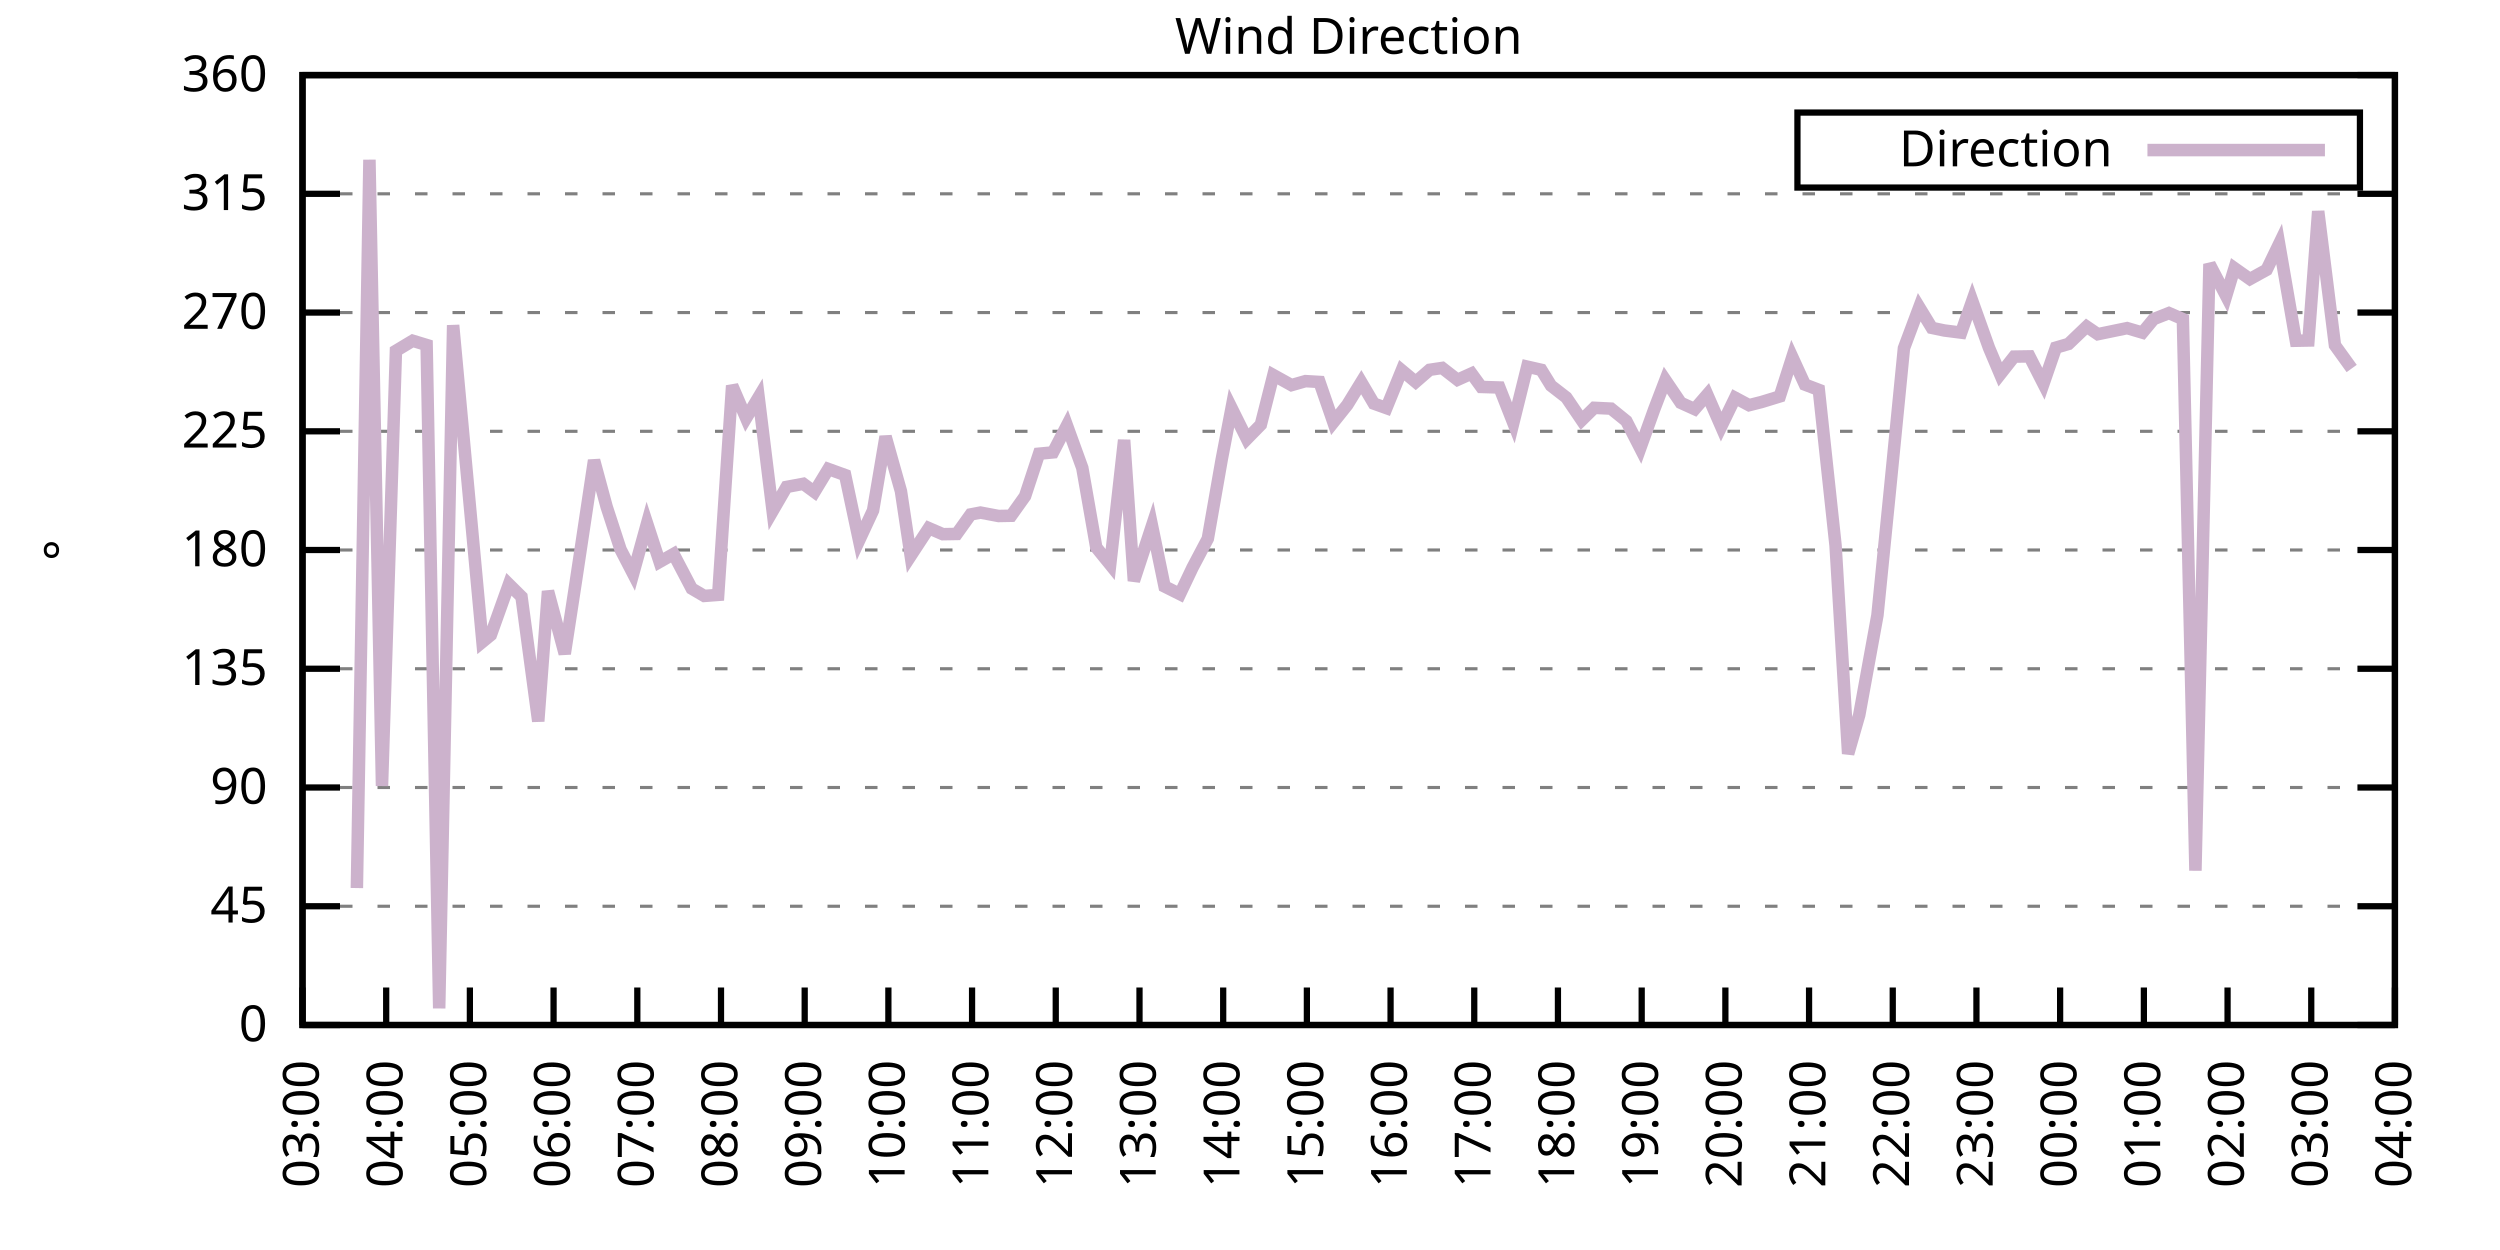
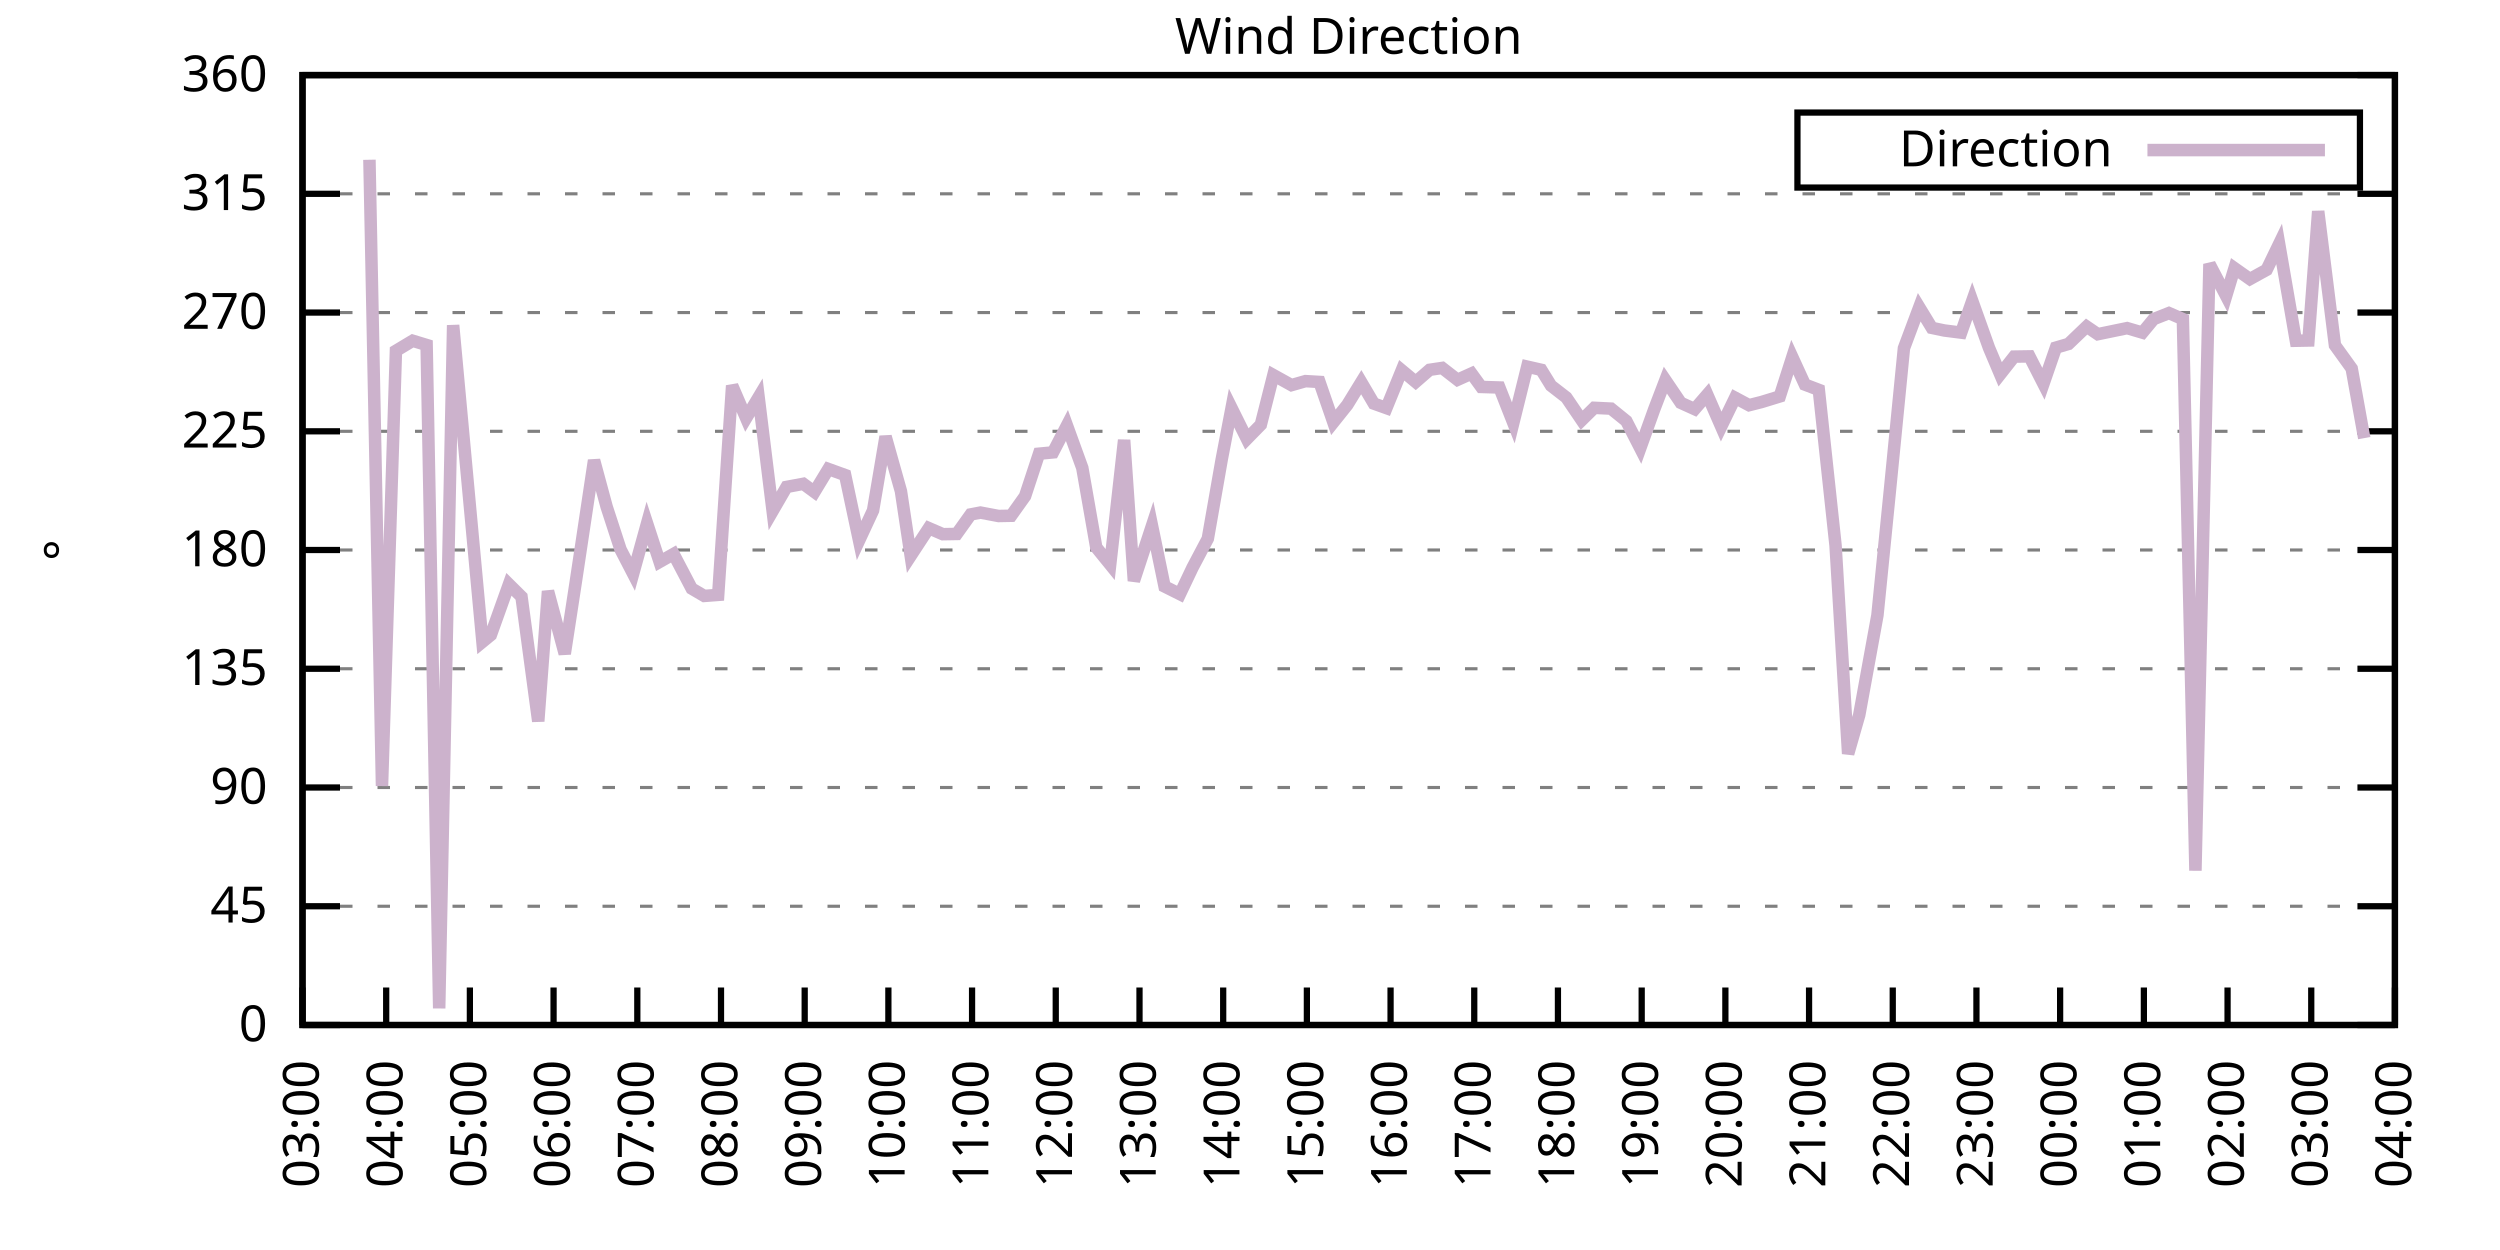
<svg xmlns="http://www.w3.org/2000/svg" xmlns:xlink="http://www.w3.org/1999/xlink" width="400" height="200" viewBox="0 0 400 200">
  <g id="gnuplot_canvas">
    <rect x="0" y="0" width="400" height="200" fill="none" />
    <defs>
      <circle id="gpDot" r="0.5" stroke-width="0.5" stroke="currentColor" />
      <path id="gpPt0" stroke-width="0.333" stroke="currentColor" d="M-1,0 h2 M0,-1 v2" />
      <path id="gpPt1" stroke-width="0.333" stroke="currentColor" d="M-1,-1 L1,1 M1,-1 L-1,1" />
      <path id="gpPt2" stroke-width="0.333" stroke="currentColor" d="M-1,0 L1,0 M0,-1 L0,1 M-1,-1 L1,1 M-1,1 L1,-1" />
      <rect id="gpPt3" stroke-width="0.333" stroke="currentColor" x="-1" y="-1" width="2" height="2" />
      <rect id="gpPt4" stroke-width="0.333" stroke="currentColor" fill="currentColor" x="-1" y="-1" width="2" height="2" />
      <circle id="gpPt5" stroke-width="0.333" stroke="currentColor" cx="0" cy="0" r="1" />
      <use xlink:href="#gpPt5" id="gpPt6" fill="currentColor" stroke="none" />
      <path id="gpPt7" stroke-width="0.333" stroke="currentColor" d="M0,-1.33 L-1.33,0.67 L1.33,0.67 z" />
      <use xlink:href="#gpPt7" id="gpPt8" fill="currentColor" stroke="none" />
      <use xlink:href="#gpPt7" id="gpPt9" stroke="currentColor" transform="rotate(180)" />
      <use xlink:href="#gpPt9" id="gpPt10" fill="currentColor" stroke="none" />
      <use xlink:href="#gpPt3" id="gpPt11" stroke="currentColor" transform="rotate(45)" />
      <use xlink:href="#gpPt11" id="gpPt12" fill="currentColor" stroke="none" />
      <path id="gpPt13" stroke-width="0.333" stroke="currentColor" d="M0,1.330 L1.265,0.411 L0.782,-1.067 L-0.782,-1.076 L-1.265,0.411 z" />
      <use xlink:href="#gpPt13" id="gpPt14" fill="currentColor" stroke="none" />
      <filter id="textbox" filterUnits="objectBoundingBox" x="0" y="0" height="1" width="1">
        <feFlood flood-color="white" flood-opacity="1" result="bgnd" />
        <feComposite in="SourceGraphic" in2="bgnd" operator="atop" />
      </filter>
      <filter id="greybox" filterUnits="objectBoundingBox" x="0" y="0" height="1" width="1">
        <feFlood flood-color="lightgrey" flood-opacity="1" result="grey" />
        <feComposite in="SourceGraphic" in2="grey" operator="atop" />
      </filter>
    </defs>
    <g fill="none" color="white" stroke="currentColor" stroke-width="1.00" stroke-linecap="butt" stroke-linejoin="miter">
</g>
    <g fill="none" color="black" stroke="currentColor" stroke-width="1.00" stroke-linecap="butt" stroke-linejoin="miter">
      <g stroke="none" shape-rendering="crispEdges">
        <polygon fill="rgb(255, 255, 255)" points="48.40,164.00 383.18,164.00 383.18,12.02 48.40,12.02 " />
      </g>
    </g>
    <g fill="none" color="black" stroke="currentColor" stroke-width="1.00" stroke-linecap="butt" stroke-linejoin="miter">
</g>
    <g fill="none" color="black" stroke="black" stroke-width="0.50" stroke-linecap="butt" stroke-linejoin="miter">
</g>
    <g fill="none" color="gray" stroke="currentColor" stroke-width="0.50" stroke-linecap="butt" stroke-linejoin="miter">
      <path stroke="gray" stroke-dasharray="2,4" class="gridline" d="M48.40,164.00 L383.19,164.00  " />
    </g>
    <g fill="none" color="gray" stroke="gray" stroke-width="1.00" stroke-linecap="butt" stroke-linejoin="miter">
</g>
    <g fill="none" color="black" stroke="currentColor" stroke-width="1.00" stroke-linecap="butt" stroke-linejoin="miter">
      <path stroke="black" d="M48.40,164.00 L54.40,164.00 M383.19,164.00 L377.19,164.00  " />
      <g transform="translate(42.80,166.60)" stroke="none" fill="black" font-family="Sans" font-size="8.00" text-anchor="end">
        <text>
          <tspan font-family="Sans"> 0</tspan>
        </text>
      </g>
    </g>
    <g fill="none" color="black" stroke="currentColor" stroke-width="1.00" stroke-linecap="butt" stroke-linejoin="miter">
</g>
    <g fill="none" color="black" stroke="black" stroke-width="0.50" stroke-linecap="butt" stroke-linejoin="miter">
</g>
    <g fill="none" color="gray" stroke="currentColor" stroke-width="0.50" stroke-linecap="butt" stroke-linejoin="miter">
      <path stroke="gray" stroke-dasharray="2,4" class="gridline" d="M48.40,145.00 L383.19,145.00  " />
    </g>
    <g fill="none" color="gray" stroke="gray" stroke-width="1.00" stroke-linecap="butt" stroke-linejoin="miter">
</g>
    <g fill="none" color="black" stroke="currentColor" stroke-width="1.00" stroke-linecap="butt" stroke-linejoin="miter">
      <path stroke="black" d="M48.40,145.00 L54.40,145.00 M383.19,145.00 L377.19,145.00  " />
      <g transform="translate(42.80,147.60)" stroke="none" fill="black" font-family="Sans" font-size="8.00" text-anchor="end">
        <text>
          <tspan font-family="Sans"> 45</tspan>
        </text>
      </g>
    </g>
    <g fill="none" color="black" stroke="currentColor" stroke-width="1.00" stroke-linecap="butt" stroke-linejoin="miter">
</g>
    <g fill="none" color="black" stroke="black" stroke-width="0.50" stroke-linecap="butt" stroke-linejoin="miter">
</g>
    <g fill="none" color="gray" stroke="currentColor" stroke-width="0.50" stroke-linecap="butt" stroke-linejoin="miter">
      <path stroke="gray" stroke-dasharray="2,4" class="gridline" d="M48.40,126.00 L383.19,126.00  " />
    </g>
    <g fill="none" color="gray" stroke="gray" stroke-width="1.00" stroke-linecap="butt" stroke-linejoin="miter">
</g>
    <g fill="none" color="black" stroke="currentColor" stroke-width="1.00" stroke-linecap="butt" stroke-linejoin="miter">
      <path stroke="black" d="M48.40,126.00 L54.40,126.00 M383.19,126.00 L377.19,126.00  " />
      <g transform="translate(42.80,128.60)" stroke="none" fill="black" font-family="Sans" font-size="8.00" text-anchor="end">
        <text>
          <tspan font-family="Sans"> 90</tspan>
        </text>
      </g>
    </g>
    <g fill="none" color="black" stroke="currentColor" stroke-width="1.00" stroke-linecap="butt" stroke-linejoin="miter">
</g>
    <g fill="none" color="black" stroke="black" stroke-width="0.50" stroke-linecap="butt" stroke-linejoin="miter">
</g>
    <g fill="none" color="gray" stroke="currentColor" stroke-width="0.50" stroke-linecap="butt" stroke-linejoin="miter">
      <path stroke="gray" stroke-dasharray="2,4" class="gridline" d="M48.40,107.00 L383.19,107.00  " />
    </g>
    <g fill="none" color="gray" stroke="gray" stroke-width="1.00" stroke-linecap="butt" stroke-linejoin="miter">
</g>
    <g fill="none" color="black" stroke="currentColor" stroke-width="1.00" stroke-linecap="butt" stroke-linejoin="miter">
      <path stroke="black" d="M48.40,107.00 L54.40,107.00 M383.19,107.00 L377.19,107.00  " />
      <g transform="translate(42.80,109.60)" stroke="none" fill="black" font-family="Sans" font-size="8.00" text-anchor="end">
        <text>
          <tspan font-family="Sans"> 135</tspan>
        </text>
      </g>
    </g>
    <g fill="none" color="black" stroke="currentColor" stroke-width="1.00" stroke-linecap="butt" stroke-linejoin="miter">
</g>
    <g fill="none" color="black" stroke="black" stroke-width="0.50" stroke-linecap="butt" stroke-linejoin="miter">
</g>
    <g fill="none" color="gray" stroke="currentColor" stroke-width="0.50" stroke-linecap="butt" stroke-linejoin="miter">
      <path stroke="gray" stroke-dasharray="2,4" class="gridline" d="M48.40,88.00 L383.19,88.00  " />
    </g>
    <g fill="none" color="gray" stroke="gray" stroke-width="1.00" stroke-linecap="butt" stroke-linejoin="miter">
</g>
    <g fill="none" color="black" stroke="currentColor" stroke-width="1.00" stroke-linecap="butt" stroke-linejoin="miter">
      <path stroke="black" d="M48.40,88.00 L54.40,88.00 M383.19,88.00 L377.19,88.00  " />
      <g transform="translate(42.80,90.60)" stroke="none" fill="black" font-family="Sans" font-size="8.00" text-anchor="end">
        <text>
          <tspan font-family="Sans"> 180</tspan>
        </text>
      </g>
    </g>
    <g fill="none" color="black" stroke="currentColor" stroke-width="1.00" stroke-linecap="butt" stroke-linejoin="miter">
</g>
    <g fill="none" color="black" stroke="black" stroke-width="0.50" stroke-linecap="butt" stroke-linejoin="miter">
</g>
    <g fill="none" color="gray" stroke="currentColor" stroke-width="0.50" stroke-linecap="butt" stroke-linejoin="miter">
      <path stroke="gray" stroke-dasharray="2,4" class="gridline" d="M48.40,69.01 L383.19,69.01  " />
    </g>
    <g fill="none" color="gray" stroke="gray" stroke-width="1.00" stroke-linecap="butt" stroke-linejoin="miter">
</g>
    <g fill="none" color="black" stroke="currentColor" stroke-width="1.00" stroke-linecap="butt" stroke-linejoin="miter">
      <path stroke="black" d="M48.40,69.01 L54.40,69.01 M383.19,69.01 L377.19,69.01  " />
      <g transform="translate(42.80,71.61)" stroke="none" fill="black" font-family="Sans" font-size="8.00" text-anchor="end">
        <text>
          <tspan font-family="Sans"> 225</tspan>
        </text>
      </g>
    </g>
    <g fill="none" color="black" stroke="currentColor" stroke-width="1.00" stroke-linecap="butt" stroke-linejoin="miter">
</g>
    <g fill="none" color="black" stroke="black" stroke-width="0.50" stroke-linecap="butt" stroke-linejoin="miter">
</g>
    <g fill="none" color="gray" stroke="currentColor" stroke-width="0.50" stroke-linecap="butt" stroke-linejoin="miter">
      <path stroke="gray" stroke-dasharray="2,4" class="gridline" d="M48.40,50.01 L383.19,50.01  " />
    </g>
    <g fill="none" color="gray" stroke="gray" stroke-width="1.00" stroke-linecap="butt" stroke-linejoin="miter">
</g>
    <g fill="none" color="black" stroke="currentColor" stroke-width="1.00" stroke-linecap="butt" stroke-linejoin="miter">
      <path stroke="black" d="M48.40,50.01 L54.40,50.01 M383.19,50.01 L377.19,50.01  " />
      <g transform="translate(42.80,52.61)" stroke="none" fill="black" font-family="Sans" font-size="8.00" text-anchor="end">
        <text>
          <tspan font-family="Sans"> 270</tspan>
        </text>
      </g>
    </g>
    <g fill="none" color="black" stroke="currentColor" stroke-width="1.00" stroke-linecap="butt" stroke-linejoin="miter">
</g>
    <g fill="none" color="black" stroke="black" stroke-width="0.50" stroke-linecap="butt" stroke-linejoin="miter">
</g>
    <g fill="none" color="gray" stroke="currentColor" stroke-width="0.50" stroke-linecap="butt" stroke-linejoin="miter">
      <path stroke="gray" stroke-dasharray="2,4" class="gridline" d="M48.40,31.01 L383.19,31.01  " />
    </g>
    <g fill="none" color="gray" stroke="gray" stroke-width="1.00" stroke-linecap="butt" stroke-linejoin="miter">
</g>
    <g fill="none" color="black" stroke="currentColor" stroke-width="1.00" stroke-linecap="butt" stroke-linejoin="miter">
      <path stroke="black" d="M48.40,31.01 L54.40,31.01 M383.19,31.01 L377.19,31.01  " />
      <g transform="translate(42.80,33.61)" stroke="none" fill="black" font-family="Sans" font-size="8.00" text-anchor="end">
        <text>
          <tspan font-family="Sans"> 315</tspan>
        </text>
      </g>
    </g>
    <g fill="none" color="black" stroke="currentColor" stroke-width="1.00" stroke-linecap="butt" stroke-linejoin="miter">
</g>
    <g fill="none" color="black" stroke="black" stroke-width="0.50" stroke-linecap="butt" stroke-linejoin="miter">
</g>
    <g fill="none" color="gray" stroke="currentColor" stroke-width="0.50" stroke-linecap="butt" stroke-linejoin="miter">
      <path stroke="gray" stroke-dasharray="2,4" class="gridline" d="M48.40,12.01 L383.19,12.01  " />
    </g>
    <g fill="none" color="gray" stroke="gray" stroke-width="1.00" stroke-linecap="butt" stroke-linejoin="miter">
</g>
    <g fill="none" color="black" stroke="currentColor" stroke-width="1.00" stroke-linecap="butt" stroke-linejoin="miter">
      <path stroke="black" d="M48.40,12.01 L54.40,12.01 M383.19,12.01 L377.19,12.01  " />
      <g transform="translate(42.80,14.61)" stroke="none" fill="black" font-family="Sans" font-size="8.00" text-anchor="end">
        <text>
          <tspan font-family="Sans"> 360</tspan>
        </text>
      </g>
    </g>
    <g fill="none" color="black" stroke="currentColor" stroke-width="1.00" stroke-linecap="butt" stroke-linejoin="miter">
      <path stroke="black" d="M48.40,164.00 L48.40,158.00  " />
      <g transform="translate(51.00,169.60) rotate(270.00)" stroke="none" fill="black" font-family="Sans" font-size="8.00" text-anchor="end">
        <text>
          <tspan font-family="Sans">03:00</tspan>
        </text>
      </g>
    </g>
    <g fill="none" color="black" stroke="currentColor" stroke-width="1.00" stroke-linecap="butt" stroke-linejoin="miter">
      <path stroke="black" d="M61.79,164.00 L61.79,158.00  " />
      <g transform="translate(64.39,169.60) rotate(270.00)" stroke="none" fill="black" font-family="Sans" font-size="8.00" text-anchor="end">
        <text>
          <tspan font-family="Sans">04:00</tspan>
        </text>
      </g>
    </g>
    <g fill="none" color="black" stroke="currentColor" stroke-width="1.00" stroke-linecap="butt" stroke-linejoin="miter">
      <path stroke="black" d="M75.18,164.00 L75.18,158.00  " />
      <g transform="translate(77.78,169.60) rotate(270.00)" stroke="none" fill="black" font-family="Sans" font-size="8.00" text-anchor="end">
        <text>
          <tspan font-family="Sans">05:00</tspan>
        </text>
      </g>
    </g>
    <g fill="none" color="black" stroke="currentColor" stroke-width="1.00" stroke-linecap="butt" stroke-linejoin="miter">
      <path stroke="black" d="M88.57,164.00 L88.57,158.00  " />
      <g transform="translate(91.17,169.60) rotate(270.00)" stroke="none" fill="black" font-family="Sans" font-size="8.00" text-anchor="end">
        <text>
          <tspan font-family="Sans">06:00</tspan>
        </text>
      </g>
    </g>
    <g fill="none" color="black" stroke="currentColor" stroke-width="1.00" stroke-linecap="butt" stroke-linejoin="miter">
      <path stroke="black" d="M101.97,164.00 L101.97,158.00  " />
      <g transform="translate(104.57,169.60) rotate(270.00)" stroke="none" fill="black" font-family="Sans" font-size="8.00" text-anchor="end">
        <text>
          <tspan font-family="Sans">07:00</tspan>
        </text>
      </g>
    </g>
    <g fill="none" color="black" stroke="currentColor" stroke-width="1.00" stroke-linecap="butt" stroke-linejoin="miter">
      <path stroke="black" d="M115.36,164.00 L115.36,158.00  " />
      <g transform="translate(117.96,169.60) rotate(270.00)" stroke="none" fill="black" font-family="Sans" font-size="8.00" text-anchor="end">
        <text>
          <tspan font-family="Sans">08:00</tspan>
        </text>
      </g>
    </g>
    <g fill="none" color="black" stroke="currentColor" stroke-width="1.00" stroke-linecap="butt" stroke-linejoin="miter">
      <path stroke="black" d="M128.75,164.00 L128.75,158.00  " />
      <g transform="translate(131.35,169.60) rotate(270.00)" stroke="none" fill="black" font-family="Sans" font-size="8.00" text-anchor="end">
        <text>
          <tspan font-family="Sans">09:00</tspan>
        </text>
      </g>
    </g>
    <g fill="none" color="black" stroke="currentColor" stroke-width="1.00" stroke-linecap="butt" stroke-linejoin="miter">
      <path stroke="black" d="M142.14,164.00 L142.14,158.00  " />
      <g transform="translate(144.74,169.60) rotate(270.00)" stroke="none" fill="black" font-family="Sans" font-size="8.00" text-anchor="end">
        <text>
          <tspan font-family="Sans">10:00</tspan>
        </text>
      </g>
    </g>
    <g fill="none" color="black" stroke="currentColor" stroke-width="1.00" stroke-linecap="butt" stroke-linejoin="miter">
      <path stroke="black" d="M155.53,164.00 L155.53,158.00  " />
      <g transform="translate(158.13,169.60) rotate(270.00)" stroke="none" fill="black" font-family="Sans" font-size="8.00" text-anchor="end">
        <text>
          <tspan font-family="Sans">11:00</tspan>
        </text>
      </g>
    </g>
    <g fill="none" color="black" stroke="currentColor" stroke-width="1.00" stroke-linecap="butt" stroke-linejoin="miter">
      <path stroke="black" d="M168.92,164.00 L168.92,158.00  " />
      <g transform="translate(171.52,169.60) rotate(270.00)" stroke="none" fill="black" font-family="Sans" font-size="8.00" text-anchor="end">
        <text>
          <tspan font-family="Sans">12:00</tspan>
        </text>
      </g>
    </g>
    <g fill="none" color="black" stroke="currentColor" stroke-width="1.00" stroke-linecap="butt" stroke-linejoin="miter">
      <path stroke="black" d="M182.32,164.00 L182.32,158.00  " />
      <g transform="translate(184.92,169.60) rotate(270.00)" stroke="none" fill="black" font-family="Sans" font-size="8.00" text-anchor="end">
        <text>
          <tspan font-family="Sans">13:00</tspan>
        </text>
      </g>
    </g>
    <g fill="none" color="black" stroke="currentColor" stroke-width="1.00" stroke-linecap="butt" stroke-linejoin="miter">
      <path stroke="black" d="M195.71,164.00 L195.71,158.00  " />
      <g transform="translate(198.31,169.60) rotate(270.00)" stroke="none" fill="black" font-family="Sans" font-size="8.00" text-anchor="end">
        <text>
          <tspan font-family="Sans">14:00</tspan>
        </text>
      </g>
    </g>
    <g fill="none" color="black" stroke="currentColor" stroke-width="1.00" stroke-linecap="butt" stroke-linejoin="miter">
      <path stroke="black" d="M209.10,164.00 L209.10,158.00  " />
      <g transform="translate(211.70,169.60) rotate(270.00)" stroke="none" fill="black" font-family="Sans" font-size="8.00" text-anchor="end">
        <text>
          <tspan font-family="Sans">15:00</tspan>
        </text>
      </g>
    </g>
    <g fill="none" color="black" stroke="currentColor" stroke-width="1.00" stroke-linecap="butt" stroke-linejoin="miter">
      <path stroke="black" d="M222.49,164.00 L222.49,158.00  " />
      <g transform="translate(225.09,169.60) rotate(270.00)" stroke="none" fill="black" font-family="Sans" font-size="8.00" text-anchor="end">
        <text>
          <tspan font-family="Sans">16:00</tspan>
        </text>
      </g>
    </g>
    <g fill="none" color="black" stroke="currentColor" stroke-width="1.00" stroke-linecap="butt" stroke-linejoin="miter">
      <path stroke="black" d="M235.88,164.00 L235.88,158.00  " />
      <g transform="translate(238.48,169.60) rotate(270.00)" stroke="none" fill="black" font-family="Sans" font-size="8.00" text-anchor="end">
        <text>
          <tspan font-family="Sans">17:00</tspan>
        </text>
      </g>
    </g>
    <g fill="none" color="black" stroke="currentColor" stroke-width="1.00" stroke-linecap="butt" stroke-linejoin="miter">
      <path stroke="black" d="M249.27,164.00 L249.27,158.00  " />
      <g transform="translate(251.87,169.60) rotate(270.00)" stroke="none" fill="black" font-family="Sans" font-size="8.00" text-anchor="end">
        <text>
          <tspan font-family="Sans">18:00</tspan>
        </text>
      </g>
    </g>
    <g fill="none" color="black" stroke="currentColor" stroke-width="1.00" stroke-linecap="butt" stroke-linejoin="miter">
      <path stroke="black" d="M262.67,164.00 L262.67,158.00  " />
      <g transform="translate(265.27,169.60) rotate(270.00)" stroke="none" fill="black" font-family="Sans" font-size="8.00" text-anchor="end">
        <text>
          <tspan font-family="Sans">19:00</tspan>
        </text>
      </g>
    </g>
    <g fill="none" color="black" stroke="currentColor" stroke-width="1.00" stroke-linecap="butt" stroke-linejoin="miter">
      <path stroke="black" d="M276.06,164.00 L276.06,158.00  " />
      <g transform="translate(278.66,169.60) rotate(270.00)" stroke="none" fill="black" font-family="Sans" font-size="8.00" text-anchor="end">
        <text>
          <tspan font-family="Sans">20:00</tspan>
        </text>
      </g>
    </g>
    <g fill="none" color="black" stroke="currentColor" stroke-width="1.00" stroke-linecap="butt" stroke-linejoin="miter">
      <path stroke="black" d="M289.45,164.00 L289.45,158.00  " />
      <g transform="translate(292.05,169.60) rotate(270.00)" stroke="none" fill="black" font-family="Sans" font-size="8.00" text-anchor="end">
        <text>
          <tspan font-family="Sans">21:00</tspan>
        </text>
      </g>
    </g>
    <g fill="none" color="black" stroke="currentColor" stroke-width="1.00" stroke-linecap="butt" stroke-linejoin="miter">
      <path stroke="black" d="M302.84,164.00 L302.84,158.00  " />
      <g transform="translate(305.44,169.60) rotate(270.00)" stroke="none" fill="black" font-family="Sans" font-size="8.00" text-anchor="end">
        <text>
          <tspan font-family="Sans">22:00</tspan>
        </text>
      </g>
    </g>
    <g fill="none" color="black" stroke="currentColor" stroke-width="1.00" stroke-linecap="butt" stroke-linejoin="miter">
      <path stroke="black" d="M316.23,164.00 L316.23,158.00  " />
      <g transform="translate(318.83,169.60) rotate(270.00)" stroke="none" fill="black" font-family="Sans" font-size="8.00" text-anchor="end">
        <text>
          <tspan font-family="Sans">23:00</tspan>
        </text>
      </g>
    </g>
    <g fill="none" color="black" stroke="currentColor" stroke-width="1.00" stroke-linecap="butt" stroke-linejoin="miter">
      <path stroke="black" d="M329.62,164.00 L329.62,158.00  " />
      <g transform="translate(332.22,169.60) rotate(270.00)" stroke="none" fill="black" font-family="Sans" font-size="8.00" text-anchor="end">
        <text>
          <tspan font-family="Sans">00:00</tspan>
        </text>
      </g>
    </g>
    <g fill="none" color="black" stroke="currentColor" stroke-width="1.00" stroke-linecap="butt" stroke-linejoin="miter">
      <path stroke="black" d="M343.02,164.00 L343.02,158.00  " />
      <g transform="translate(345.62,169.60) rotate(270.00)" stroke="none" fill="black" font-family="Sans" font-size="8.00" text-anchor="end">
        <text>
          <tspan font-family="Sans">01:00</tspan>
        </text>
      </g>
    </g>
    <g fill="none" color="black" stroke="currentColor" stroke-width="1.00" stroke-linecap="butt" stroke-linejoin="miter">
      <path stroke="black" d="M356.41,164.00 L356.41,158.00  " />
      <g transform="translate(359.01,169.60) rotate(270.00)" stroke="none" fill="black" font-family="Sans" font-size="8.00" text-anchor="end">
        <text>
          <tspan font-family="Sans">02:00</tspan>
        </text>
      </g>
    </g>
    <g fill="none" color="black" stroke="currentColor" stroke-width="1.00" stroke-linecap="butt" stroke-linejoin="miter">
      <path stroke="black" d="M369.80,164.00 L369.80,158.00  " />
      <g transform="translate(372.40,169.60) rotate(270.00)" stroke="none" fill="black" font-family="Sans" font-size="8.00" text-anchor="end">
        <text>
          <tspan font-family="Sans">03:00</tspan>
        </text>
      </g>
    </g>
    <g fill="none" color="black" stroke="currentColor" stroke-width="1.00" stroke-linecap="butt" stroke-linejoin="miter">
      <path stroke="black" d="M383.19,164.00 L383.19,158.00  " />
      <g transform="translate(385.79,169.60) rotate(270.00)" stroke="none" fill="black" font-family="Sans" font-size="8.00" text-anchor="end">
        <text>
          <tspan font-family="Sans">04:00</tspan>
        </text>
      </g>
    </g>
    <g fill="none" color="black" stroke="currentColor" stroke-width="1.00" stroke-linecap="butt" stroke-linejoin="miter">
</g>
    <g fill="none" color="black" stroke="currentColor" stroke-width="1.00" stroke-linecap="butt" stroke-linejoin="miter">
      <path stroke="black" d="M48.40,12.01 L48.40,164.00 L383.19,164.00 L383.19,12.01 L48.40,12.01 Z  " />
    </g>
    <g fill="none" color="black" stroke="currentColor" stroke-width="1.00" stroke-linecap="butt" stroke-linejoin="miter">
</g>
    <g fill="none" color="black" stroke="currentColor" stroke-width="1.00" stroke-linecap="butt" stroke-linejoin="miter">
      <path stroke="black" d="M287.59,30.01 L287.59,18.01 L377.59,18.01 L377.59,30.01 L287.59,30.01 Z  " />
    </g>
    <g id="Wind_direction_plot_1">
      <g fill="none" color="white" stroke="black" stroke-width="2.00" stroke-linecap="butt" stroke-linejoin="miter">
</g>
      <g fill="none" color="black" stroke="currentColor" stroke-width="2.00" stroke-linecap="butt" stroke-linejoin="miter">
        <g transform="translate(337.99,26.61)" stroke="none" fill="black" font-family="Sans" font-size="8.00" text-anchor="end">
          <text>
            <tspan font-family="Sans">Direction</tspan>
          </text>
        </g>
      </g>
      <g fill="none" color="black" stroke="currentColor" stroke-width="2.00" stroke-linecap="butt" stroke-linejoin="miter">
-         <path stroke="rgb(204, 178, 204)" d="M343.59,24.01 L371.99,24.01 M57.10,142.09 L59.11,25.56 L61.12,125.75 L63.35,56.13 L66.03,54.52 L68.26,55.20   L70.27,161.34 L72.50,52.03 L77.19,102.70 L78.53,101.60 L81.43,93.49 L83.44,95.48 L86.12,115.41 L87.68,94.59   L90.36,104.60 L92.15,92.94 L95.05,73.65 L97.06,81.08 L99.29,87.92 L101.30,91.80 L103.53,83.74 L105.54,89.90   L107.77,88.64 L110.67,94.17 L112.68,95.35 L114.91,95.18 L117.14,61.70 L119.38,66.90 L121.38,63.56 L123.62,81.76   L125.85,77.91 L128.53,77.41 L130.31,78.72 L132.54,75.04 L135.22,76.01 L137.45,86.49 L139.69,81.67 L141.69,69.85   L144.15,78.59 L145.71,88.93 L148.61,84.50 L150.85,85.47 L153.08,85.43 L155.31,82.31 L156.87,82.01 L159.77,82.56   L161.78,82.52 L164.01,79.39 L166.25,72.59 L168.48,72.38 L170.71,68.08 L173.17,74.87 L175.40,87.58 L177.63,90.33   L179.86,70.40 L181.42,92.94 L184.32,84.12 L186.33,93.83 L188.79,95.06 L190.80,90.83 L193.25,86.19 L195.48,73.48   L197.05,65.29 L199.50,70.23 L201.73,67.95 L203.74,60.01 L206.64,61.62 L208.88,60.98 L211.11,61.11 L213.34,67.57   L215.57,64.78 L217.80,61.15 L219.81,64.57 L221.82,65.29 L224.28,59.25 L226.51,61.11 L228.74,59.17 L230.75,58.87   L233.20,60.77 L235.44,59.76 L237.00,61.91 L239.90,62.00 L242.13,67.66 L244.36,58.66 L246.60,59.17 L248.16,61.70   L250.61,63.60 L253.07,67.23 L255.08,65.25 L257.76,65.38 L260.21,67.36 L262.44,71.71 L264.67,65.50 L266.46,60.82   L268.92,64.45 L271.15,65.46 L273.16,63.14 L275.39,68.25 L277.62,63.64 L279.85,64.83 L281.86,64.32 L284.76,63.43   L286.77,57.14 L288.78,61.53 L291.01,62.38 L293.69,87.29 L295.70,120.60 L297.48,114.39 L300.39,98.43 L302.39,78.42   L304.63,55.71 L307.08,49.16 L309.09,52.46 L311.10,52.88 L313.78,53.22 L315.56,48.15 L318.24,55.66 L320.03,59.89   L322.26,57.06 L324.71,57.02 L326.95,61.41 L328.95,55.62 L330.96,55.03 L333.86,52.25 L335.65,53.47 L340.34,52.50   L342.79,53.22 L344.58,51.06 L347.03,50.09 L349.26,51.06 L351.27,139.30 L353.51,42.24 L356.18,47.35 L357.52,42.91   L359.98,44.65 L362.66,43.17 L364.66,39.03 L367.34,54.52 L369.35,54.48 L370.91,33.80 L373.59,55.24 L376.27,58.96    " />
+         <path stroke="rgb(204, 178, 204)" d="M343.59,24.01 L371.99,24.01 M59.11,25.56 L61.12,125.75 L63.35,56.13 L66.03,54.52 L68.26,55.20 L70.27,161.34   L72.50,52.03 L77.19,102.70 L78.53,101.60 L81.43,93.49 L83.44,95.48 L86.12,115.41 L87.68,94.59 L90.36,104.60   L92.15,92.94 L95.05,73.65 L97.06,81.08 L99.29,87.92 L101.30,91.80 L103.53,83.74 L105.54,89.90 L107.77,88.64   L110.67,94.17 L112.68,95.35 L114.91,95.18 L117.14,61.70 L119.38,66.90 L121.38,63.56 L123.62,81.76 L125.85,77.91   L128.53,77.41 L130.31,78.72 L132.54,75.04 L135.22,76.01 L137.45,86.49 L139.69,81.67 L141.69,69.85 L144.15,78.59   L145.71,88.93 L148.61,84.50 L150.85,85.47 L153.08,85.43 L155.31,82.31 L156.87,82.01 L159.77,82.56 L161.78,82.52   L164.01,79.39 L166.25,72.59 L168.48,72.38 L170.71,68.08 L173.17,74.87 L175.40,87.58 L177.63,90.33 L179.86,70.40   L181.42,92.94 L184.32,84.12 L186.33,93.83 L188.79,95.06 L190.80,90.83 L193.25,86.19 L195.48,73.48 L197.05,65.29   L199.50,70.23 L201.73,67.95 L203.74,60.01 L206.64,61.62 L208.88,60.98 L211.11,61.11 L213.34,67.57 L215.57,64.78   L217.80,61.15 L219.81,64.57 L221.82,65.29 L224.28,59.25 L226.51,61.11 L228.74,59.17 L230.75,58.87 L233.20,60.77   L235.44,59.76 L237.00,61.91 L239.90,62.00 L242.13,67.66 L244.36,58.66 L246.60,59.17 L248.16,61.70 L250.61,63.60   L253.07,67.23 L255.08,65.25 L257.76,65.38 L260.21,67.36 L262.44,71.71 L264.67,65.50 L266.46,60.82 L268.92,64.45   L271.15,65.46 L273.16,63.14 L275.39,68.25 L277.62,63.64 L279.85,64.83 L281.86,64.32 L284.76,63.43 L286.77,57.14   L288.78,61.53 L291.01,62.38 L293.69,87.29 L295.70,120.60 L297.48,114.39 L300.39,98.43 L302.39,78.42 L304.63,55.71   L307.08,49.16 L309.09,52.46 L311.10,52.88 L313.78,53.22 L315.56,48.15 L318.24,55.66 L320.03,59.89 L322.26,57.06   L324.71,57.02 L326.95,61.41 L328.95,55.62 L330.96,55.03 L333.86,52.25 L335.65,53.47 L340.34,52.50 L342.79,53.22   L344.58,51.06 L347.03,50.09 L349.26,51.06 L351.27,139.30 L353.51,42.24 L356.18,47.35 L357.52,42.91 L359.98,44.65   L362.66,43.17 L364.66,39.03 L367.34,54.52 L369.35,54.48 L370.91,33.80 L373.59,55.24 L376.27,58.96 L378.28,70.10    " />
      </g>
    </g>
    <g fill="none" color="black" stroke="currentColor" stroke-width="2.00" stroke-linecap="butt" stroke-linejoin="miter">
</g>
    <g fill="none" color="black" stroke="black" stroke-width="1.00" stroke-linecap="butt" stroke-linejoin="miter">
</g>
    <g fill="none" color="black" stroke="currentColor" stroke-width="1.00" stroke-linecap="butt" stroke-linejoin="miter">
      <path stroke="black" d="M48.40,12.01 L48.40,164.00 L383.19,164.00 L383.19,12.01 L48.40,12.01 Z  " />
      <g transform="translate(12.80,88.01) rotate(270.00)" stroke="none" fill="black" font-family="Sans" font-size="8.00" text-anchor="middle">
        <text>
          <tspan font-family="Sans">°</tspan>
        </text>
      </g>
    </g>
    <g fill="none" color="black" stroke="currentColor" stroke-width="1.00" stroke-linecap="butt" stroke-linejoin="miter">
</g>
    <g fill="none" color="black" stroke="currentColor" stroke-width="1.00" stroke-linecap="butt" stroke-linejoin="miter">
      <g transform="translate(215.79,8.61)" stroke="none" fill="black" font-family="Sans" font-size="8.00" text-anchor="middle">
        <text>
          <tspan font-family="Sans">Wind Direction</tspan>
        </text>
      </g>
    </g>
    <g fill="none" color="black" stroke="currentColor" stroke-width="1.00" stroke-linecap="butt" stroke-linejoin="miter">
</g>
  </g>
</svg>
